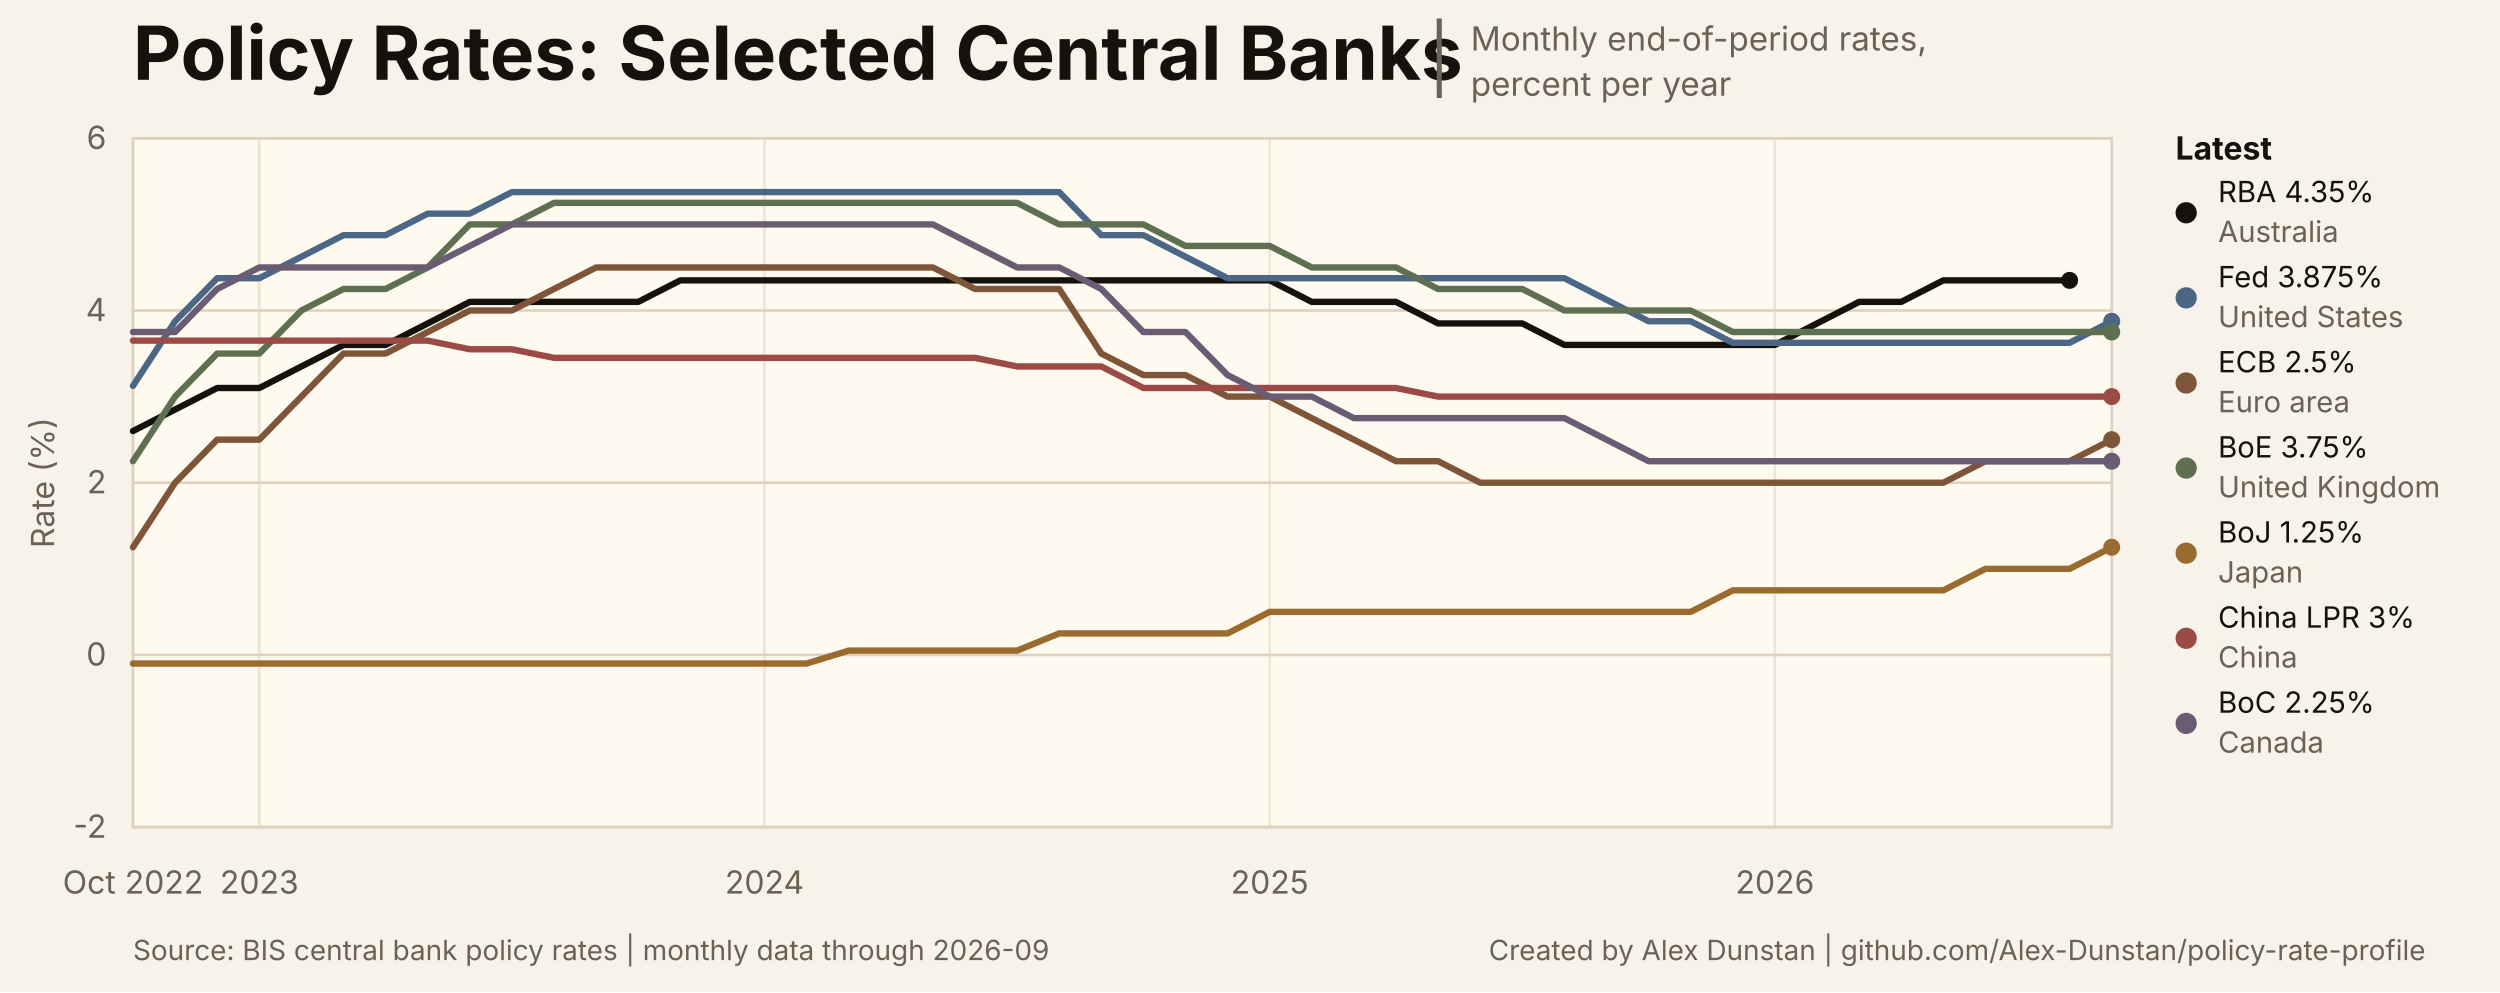
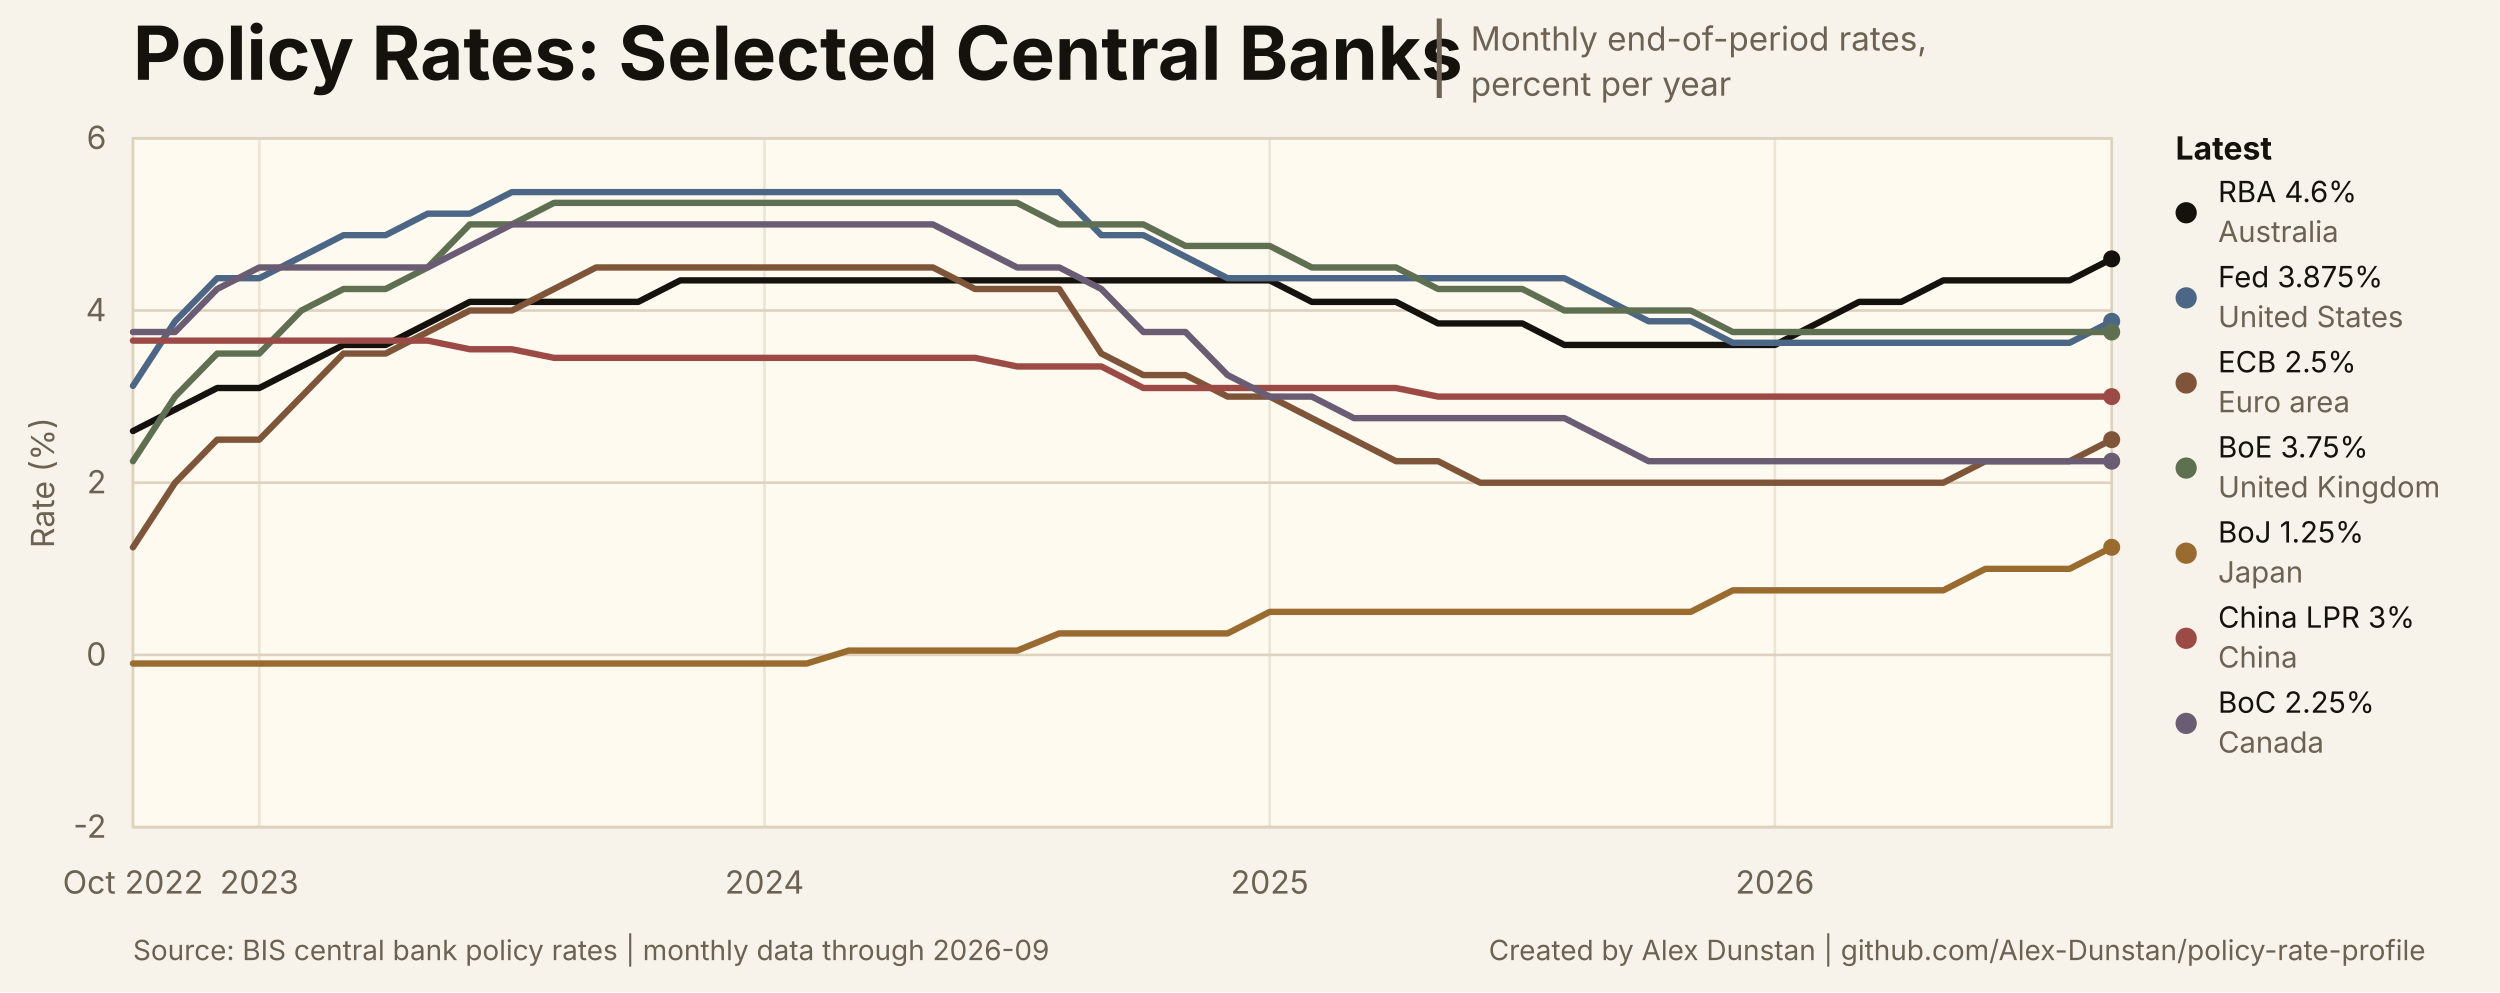
<svg xmlns="http://www.w3.org/2000/svg" width="940" height="373" viewBox="0 0 940 373" role="img" aria-labelledby="title desc">
  <style>
text { font-family: Inter, ui-sans-serif, -apple-system, BlinkMacSystemFont, 'Segoe UI', sans-serif; }
.title { font-size: 28px; font-weight: 700; letter-spacing: 0; }
.subtitle { font-size: 12.5px; }
.title-separator { font-size: 25px; font-weight: 400; }
.axis { font-size: 12px; }
.legend { font-size: 12px; font-weight: 650; }
.latest { font-size: 11px; }
.source { font-size: 10.5px; }
</style>
  <rect width="940" height="373" fill="#f7f3ea" />
  <rect x="50" y="52" width="744" height="259" fill="#fffaf0" stroke="#ded2bf" stroke-width="1" />
  <text class="title" x="50" y="30" fill="#15120d">Policy Rates: Selected Central Banks</text>
  <text class="title-separator" x="537" y="31" fill="#6c6254">|</text>
  <text class="subtitle" x="553" y="19" fill="#6c6254">Monthly end-of-period rates,</text>
  <text class="subtitle" x="553" y="36" fill="#6c6254">percent per year</text>
  <line x1="50" y1="311.00" x2="794" y2="311.00" stroke="#ded2bf" stroke-width="1" />
  <text class="axis" x="40" y="315.00" text-anchor="end" fill="#6c6254">-2</text>
  <line x1="50" y1="246.25" x2="794" y2="246.25" stroke="#ded2bf" stroke-width="1" />
  <text class="axis" x="40" y="250.25" text-anchor="end" fill="#6c6254">0</text>
  <line x1="50" y1="181.50" x2="794" y2="181.50" stroke="#ded2bf" stroke-width="1" />
  <text class="axis" x="40" y="185.50" text-anchor="end" fill="#6c6254">2</text>
  <line x1="50" y1="116.75" x2="794" y2="116.75" stroke="#ded2bf" stroke-width="1" />
  <text class="axis" x="40" y="120.75" text-anchor="end" fill="#6c6254">4</text>
  <line x1="50" y1="52.00" x2="794" y2="52.00" stroke="#ded2bf" stroke-width="1" />
  <text class="axis" x="40" y="56.00" text-anchor="end" fill="#6c6254">6</text>
  <line x1="50.00" y1="52" x2="50.00" y2="311" stroke="#ded2bf" stroke-width="1" opacity="0.55" />
  <text class="axis" x="50.00" y="336" text-anchor="middle" fill="#6c6254">Oct 2022</text>
  <line x1="97.49" y1="52" x2="97.49" y2="311" stroke="#ded2bf" stroke-width="1" opacity="0.55" />
  <text class="axis" x="97.49" y="336" text-anchor="middle" fill="#6c6254">2023</text>
  <line x1="287.45" y1="52" x2="287.45" y2="311" stroke="#ded2bf" stroke-width="1" opacity="0.55" />
  <text class="axis" x="287.45" y="336" text-anchor="middle" fill="#6c6254">2024</text>
  <line x1="477.40" y1="52" x2="477.40" y2="311" stroke="#ded2bf" stroke-width="1" opacity="0.55" />
  <text class="axis" x="477.40" y="336" text-anchor="middle" fill="#6c6254">2025</text>
  <line x1="667.36" y1="52" x2="667.36" y2="311" stroke="#ded2bf" stroke-width="1" opacity="0.55" />
  <text class="axis" x="667.36" y="336" text-anchor="middle" fill="#6c6254">2026</text>
-   <path d="M 50.00 162.07 L 65.83 153.98 L 81.66 145.89 L 97.49 145.89 L 113.32 137.79 L 129.15 129.70 L 144.98 129.70 L 160.81 121.61 L 176.64 113.51 L 192.47 113.51 L 208.30 113.51 L 224.13 113.51 L 239.96 113.51 L 255.79 105.42 L 271.62 105.42 L 287.45 105.42 L 303.28 105.42 L 319.11 105.42 L 334.94 105.42 L 350.77 105.42 L 366.60 105.42 L 382.43 105.42 L 398.26 105.42 L 414.09 105.42 L 429.91 105.42 L 445.74 105.42 L 461.57 105.42 L 477.40 105.42 L 493.23 113.51 L 509.06 113.51 L 524.89 113.51 L 540.72 121.61 L 556.55 121.61 L 572.38 121.61 L 588.21 129.70 L 604.04 129.70 L 619.87 129.70 L 635.70 129.70 L 651.53 129.70 L 667.36 129.70 L 683.19 121.61 L 699.02 113.51 L 714.85 113.51 L 730.68 105.42 L 746.51 105.42 L 762.34 105.42 L 778.17 105.42" fill="none" stroke="#15120d" stroke-width="2.4" stroke-linejoin="round" stroke-linecap="round" />
-   <circle cx="778.17" cy="105.42" r="3.2" fill="#15120d" />
+   <path d="M 50.00 162.07 L 65.83 153.98 L 81.66 145.89 L 97.49 145.89 L 113.32 137.79 L 129.15 129.70 L 144.98 129.70 L 160.81 121.61 L 176.64 113.51 L 192.47 113.51 L 208.30 113.51 L 224.13 113.51 L 239.96 113.51 L 255.79 105.42 L 271.62 105.42 L 287.45 105.42 L 303.28 105.42 L 319.11 105.42 L 334.94 105.42 L 350.77 105.42 L 366.60 105.42 L 382.43 105.42 L 398.26 105.42 L 414.09 105.42 L 429.91 105.42 L 445.74 105.42 L 461.57 105.42 L 477.40 105.42 L 493.23 113.51 L 509.06 113.51 L 524.89 113.51 L 540.72 121.61 L 556.55 121.61 L 572.38 121.61 L 588.21 129.70 L 604.04 129.70 L 619.87 129.70 L 635.70 129.70 L 651.53 129.70 L 667.36 129.70 L 683.19 121.61 L 699.02 113.51 L 714.85 113.51 L 730.68 105.42 L 746.51 105.42 L 762.34 105.42 L 778.17 105.42 L 794.00 97.33" fill="none" stroke="#15120d" stroke-width="2.4" stroke-linejoin="round" stroke-linecap="round" />
+   <circle cx="794.00" cy="97.33" r="3.2" fill="#15120d" />
  <path d="M 50.00 145.08 L 65.83 120.80 L 81.66 104.61 L 97.49 104.61 L 113.32 96.52 L 129.15 88.42 L 144.98 88.42 L 160.81 80.33 L 176.64 80.33 L 192.47 72.23 L 208.30 72.23 L 224.13 72.23 L 239.96 72.23 L 255.79 72.23 L 271.62 72.23 L 287.45 72.23 L 303.28 72.23 L 319.11 72.23 L 334.94 72.23 L 350.77 72.23 L 366.60 72.23 L 382.43 72.23 L 398.26 72.23 L 414.09 88.42 L 429.91 88.42 L 445.74 96.52 L 461.57 104.61 L 477.40 104.61 L 493.23 104.61 L 509.06 104.61 L 524.89 104.61 L 540.72 104.61 L 556.55 104.61 L 572.38 104.61 L 588.21 104.61 L 604.04 112.70 L 619.87 120.80 L 635.70 120.80 L 651.53 128.89 L 667.36 128.89 L 683.19 128.89 L 699.02 128.89 L 714.85 128.89 L 730.68 128.89 L 746.51 128.89 L 762.34 128.89 L 778.17 128.89 L 794.00 120.80" fill="none" stroke="#4b6785" stroke-width="2.4" stroke-linejoin="round" stroke-linecap="round" />
  <circle cx="794.00" cy="120.80" r="3.2" fill="#4b6785" />
  <path d="M 50.00 205.78 L 65.83 181.50 L 81.66 165.31 L 97.49 165.31 L 113.32 149.12 L 129.15 132.94 L 144.98 132.94 L 160.81 124.84 L 176.64 116.75 L 192.47 116.75 L 208.30 108.66 L 224.13 100.56 L 239.96 100.56 L 255.79 100.56 L 271.62 100.56 L 287.45 100.56 L 303.28 100.56 L 319.11 100.56 L 334.94 100.56 L 350.77 100.56 L 366.60 108.66 L 382.43 108.66 L 398.26 108.66 L 414.09 132.94 L 429.91 141.03 L 445.74 141.03 L 461.57 149.12 L 477.40 149.12 L 493.23 157.22 L 509.06 165.31 L 524.89 173.41 L 540.72 173.41 L 556.55 181.50 L 572.38 181.50 L 588.21 181.50 L 604.04 181.50 L 619.87 181.50 L 635.70 181.50 L 651.53 181.50 L 667.36 181.50 L 683.19 181.50 L 699.02 181.50 L 714.85 181.50 L 730.68 181.50 L 746.51 173.41 L 762.34 173.41 L 778.17 173.41 L 794.00 165.31" fill="none" stroke="#7f5539" stroke-width="2.4" stroke-linejoin="round" stroke-linecap="round" />
  <circle cx="794.00" cy="165.31" r="3.2" fill="#7f5539" />
  <path d="M 50.00 173.41 L 65.83 149.12 L 81.66 132.94 L 97.49 132.94 L 113.32 116.75 L 129.15 108.66 L 144.98 108.66 L 160.81 100.56 L 176.64 84.38 L 192.47 84.38 L 208.30 76.28 L 224.13 76.28 L 239.96 76.28 L 255.79 76.28 L 271.62 76.28 L 287.45 76.28 L 303.28 76.28 L 319.11 76.28 L 334.94 76.28 L 350.77 76.28 L 366.60 76.28 L 382.43 76.28 L 398.26 84.38 L 414.09 84.38 L 429.91 84.38 L 445.74 92.47 L 461.57 92.47 L 477.40 92.47 L 493.23 100.56 L 509.06 100.56 L 524.89 100.56 L 540.72 108.66 L 556.55 108.66 L 572.38 108.66 L 588.21 116.75 L 604.04 116.75 L 619.87 116.75 L 635.70 116.75 L 651.53 124.84 L 667.36 124.84 L 683.19 124.84 L 699.02 124.84 L 714.85 124.84 L 730.68 124.84 L 746.51 124.84 L 762.34 124.84 L 778.17 124.84 L 794.00 124.84" fill="none" stroke="#5f6f52" stroke-width="2.4" stroke-linejoin="round" stroke-linecap="round" />
  <circle cx="794.00" cy="124.84" r="3.2" fill="#5f6f52" />
  <path d="M 50.00 249.49 L 65.83 249.49 L 81.66 249.49 L 97.49 249.49 L 113.32 249.49 L 129.15 249.49 L 144.98 249.49 L 160.81 249.49 L 176.64 249.49 L 192.47 249.49 L 208.30 249.49 L 224.13 249.49 L 239.96 249.49 L 255.79 249.49 L 271.62 249.49 L 287.45 249.49 L 303.28 249.49 L 319.11 244.63 L 334.94 244.63 L 350.77 244.63 L 366.60 244.63 L 382.43 244.63 L 398.26 238.16 L 414.09 238.16 L 429.91 238.16 L 445.74 238.16 L 461.57 238.16 L 477.40 230.06 L 493.23 230.06 L 509.06 230.06 L 524.89 230.06 L 540.72 230.06 L 556.55 230.06 L 572.38 230.06 L 588.21 230.06 L 604.04 230.06 L 619.87 230.06 L 635.70 230.06 L 651.53 221.97 L 667.36 221.97 L 683.19 221.97 L 699.02 221.97 L 714.85 221.97 L 730.68 221.97 L 746.51 213.88 L 762.34 213.88 L 778.17 213.88 L 794.00 205.78" fill="none" stroke="#9a6b2f" stroke-width="2.4" stroke-linejoin="round" stroke-linecap="round" />
  <circle cx="794.00" cy="205.78" r="3.2" fill="#9a6b2f" />
  <path d="M 50.00 128.08 L 65.83 128.08 L 81.66 128.08 L 97.49 128.08 L 113.32 128.08 L 129.15 128.08 L 144.98 128.08 L 160.81 128.08 L 176.64 131.32 L 192.47 131.32 L 208.30 134.56 L 224.13 134.56 L 239.96 134.56 L 255.79 134.56 L 271.62 134.56 L 287.45 134.56 L 303.28 134.56 L 319.11 134.56 L 334.94 134.56 L 350.77 134.56 L 366.60 134.56 L 382.43 137.79 L 398.26 137.79 L 414.09 137.79 L 429.91 145.89 L 445.74 145.89 L 461.57 145.89 L 477.40 145.89 L 493.23 145.89 L 509.06 145.89 L 524.89 145.89 L 540.72 149.12 L 556.55 149.12 L 572.38 149.12 L 588.21 149.12 L 604.04 149.12 L 619.87 149.12 L 635.70 149.12 L 651.53 149.12 L 667.36 149.12 L 683.19 149.12 L 699.02 149.12 L 714.85 149.12 L 730.68 149.12 L 746.51 149.12 L 762.34 149.12 L 778.17 149.12 L 794.00 149.12" fill="none" stroke="#9b4a46" stroke-width="2.4" stroke-linejoin="round" stroke-linecap="round" />
  <circle cx="794.00" cy="149.12" r="3.2" fill="#9b4a46" />
  <path d="M 50.00 124.84 L 65.83 124.84 L 81.66 108.66 L 97.49 100.56 L 113.32 100.56 L 129.15 100.56 L 144.98 100.56 L 160.81 100.56 L 176.64 92.47 L 192.47 84.38 L 208.30 84.38 L 224.13 84.38 L 239.96 84.38 L 255.79 84.38 L 271.62 84.38 L 287.45 84.38 L 303.28 84.38 L 319.11 84.38 L 334.94 84.38 L 350.77 84.38 L 366.60 92.47 L 382.43 100.56 L 398.26 100.56 L 414.09 108.66 L 429.91 124.84 L 445.74 124.84 L 461.57 141.03 L 477.40 149.12 L 493.23 149.12 L 509.06 157.22 L 524.89 157.22 L 540.72 157.22 L 556.55 157.22 L 572.38 157.22 L 588.21 157.22 L 604.04 165.31 L 619.87 173.41 L 635.70 173.41 L 651.53 173.41 L 667.36 173.41 L 683.19 173.41 L 699.02 173.41 L 714.85 173.41 L 730.68 173.41 L 746.51 173.41 L 762.34 173.41 L 778.17 173.41 L 794.00 173.41" fill="none" stroke="#6a5d73" stroke-width="2.4" stroke-linejoin="round" stroke-linecap="round" />
  <circle cx="794.00" cy="173.41" r="3.2" fill="#6a5d73" />
  <text class="legend" x="818" y="60" fill="#15120d">Latest</text>
  <circle cx="822" cy="80" r="4" fill="#15120d" />
-   <text class="latest" x="834" y="76" fill="#15120d">RBA 4.35%</text>
+   <text class="latest" x="834" y="76" fill="#15120d">RBA 4.6%</text>
  <text class="latest" x="834" y="91" fill="#6c6254">Australia</text>
  <circle cx="822" cy="112" r="4" fill="#4b6785" />
  <text class="latest" x="834" y="108" fill="#15120d">Fed 3.875%</text>
  <text class="latest" x="834" y="123" fill="#6c6254">United States</text>
  <circle cx="822" cy="144" r="4" fill="#7f5539" />
  <text class="latest" x="834" y="140" fill="#15120d">ECB 2.5%</text>
  <text class="latest" x="834" y="155" fill="#6c6254">Euro area</text>
  <circle cx="822" cy="176" r="4" fill="#5f6f52" />
  <text class="latest" x="834" y="172" fill="#15120d">BoE 3.75%</text>
  <text class="latest" x="834" y="187" fill="#6c6254">United Kingdom</text>
  <circle cx="822" cy="208" r="4" fill="#9a6b2f" />
  <text class="latest" x="834" y="204" fill="#15120d">BoJ 1.25%</text>
  <text class="latest" x="834" y="219" fill="#6c6254">Japan</text>
  <circle cx="822" cy="240" r="4" fill="#9b4a46" />
  <text class="latest" x="834" y="236" fill="#15120d">China LPR 3%</text>
  <text class="latest" x="834" y="251" fill="#6c6254">China</text>
  <circle cx="822" cy="272" r="4" fill="#6a5d73" />
  <text class="latest" x="834" y="268" fill="#15120d">BoC 2.25%</text>
  <text class="latest" x="834" y="283" fill="#6c6254">Canada</text>
  <text class="axis" x="16" y="181.50" text-anchor="middle" dominant-baseline="middle" transform="rotate(-90 16 181.50)" fill="#6c6254">Rate (%)</text>
  <text class="source" x="50" y="361" fill="#6c6254">Source: BIS central bank policy rates | monthly data through 2026-09</text>
  <a href="https://github.com/Alex-Dunstan/policy-rate-profile">
    <text class="source" x="912" y="361" text-anchor="end" fill="#6c6254">Created by Alex Dunstan | github.com/Alex-Dunstan/policy-rate-profile</text>
  </a>
</svg>
